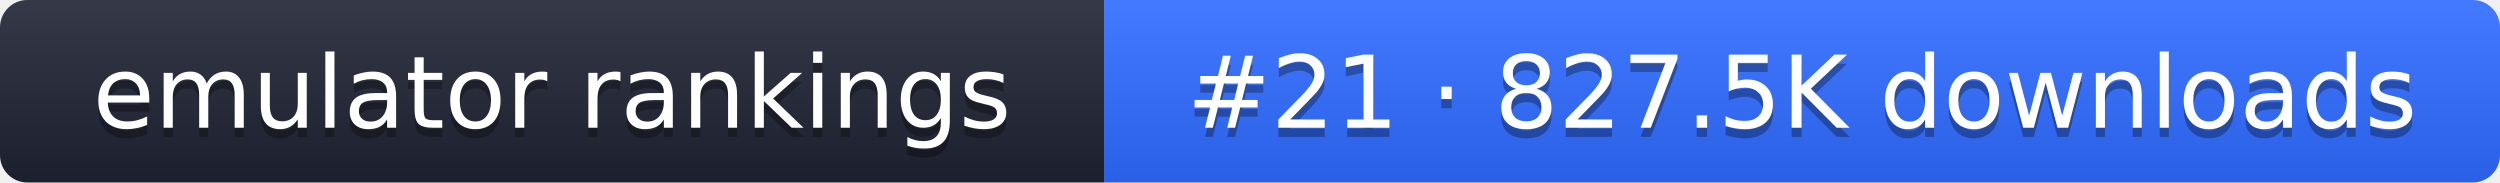
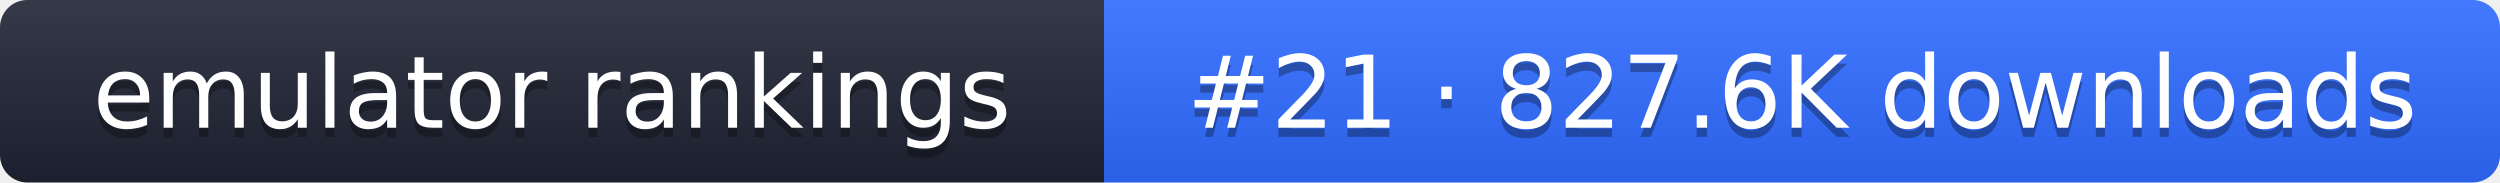
- <svg xmlns="http://www.w3.org/2000/svg" width="274" height="20" role="img" aria-label="emulator rankings: #21 · 827.5K downloads">
+ <svg xmlns="http://www.w3.org/2000/svg" width="274" height="20" role="img" aria-label="emulator rankings: #21 · 827.6K downloads">
  <linearGradient id="g" x2="0" y2="100%">
    <stop offset="0" stop-color="#fff" stop-opacity=".1" />
    <stop offset="1" stop-opacity=".1" />
  </linearGradient>
  <clipPath id="r">
    <rect width="274" height="20" rx="3" fill="#fff" />
  </clipPath>
  <g clip-path="url(#r)">
    <rect width="121" height="20" fill="#1f2433" />
    <rect x="121" width="153" height="20" fill="#2f6bff" />
    <rect width="274" height="20" fill="url(#g)" />
  </g>
  <g fill="#fff" text-anchor="middle" font-family="Verdana,DejaVu Sans,sans-serif" font-size="11">
    <text x="60.5" y="15" fill="#010101" fill-opacity=".3">emulator rankings</text>
    <text x="60.5" y="14">emulator rankings</text>
-     <text x="197.5" y="15" fill="#010101" fill-opacity=".3">#21 · 827.5K downloads</text>
-     <text x="197.5" y="14">#21 · 827.5K downloads</text>
+     <text x="197.5" y="15" fill="#010101" fill-opacity=".3">#21 · 827.6K downloads</text>
+     <text x="197.5" y="14">#21 · 827.6K downloads</text>
  </g>
</svg>
